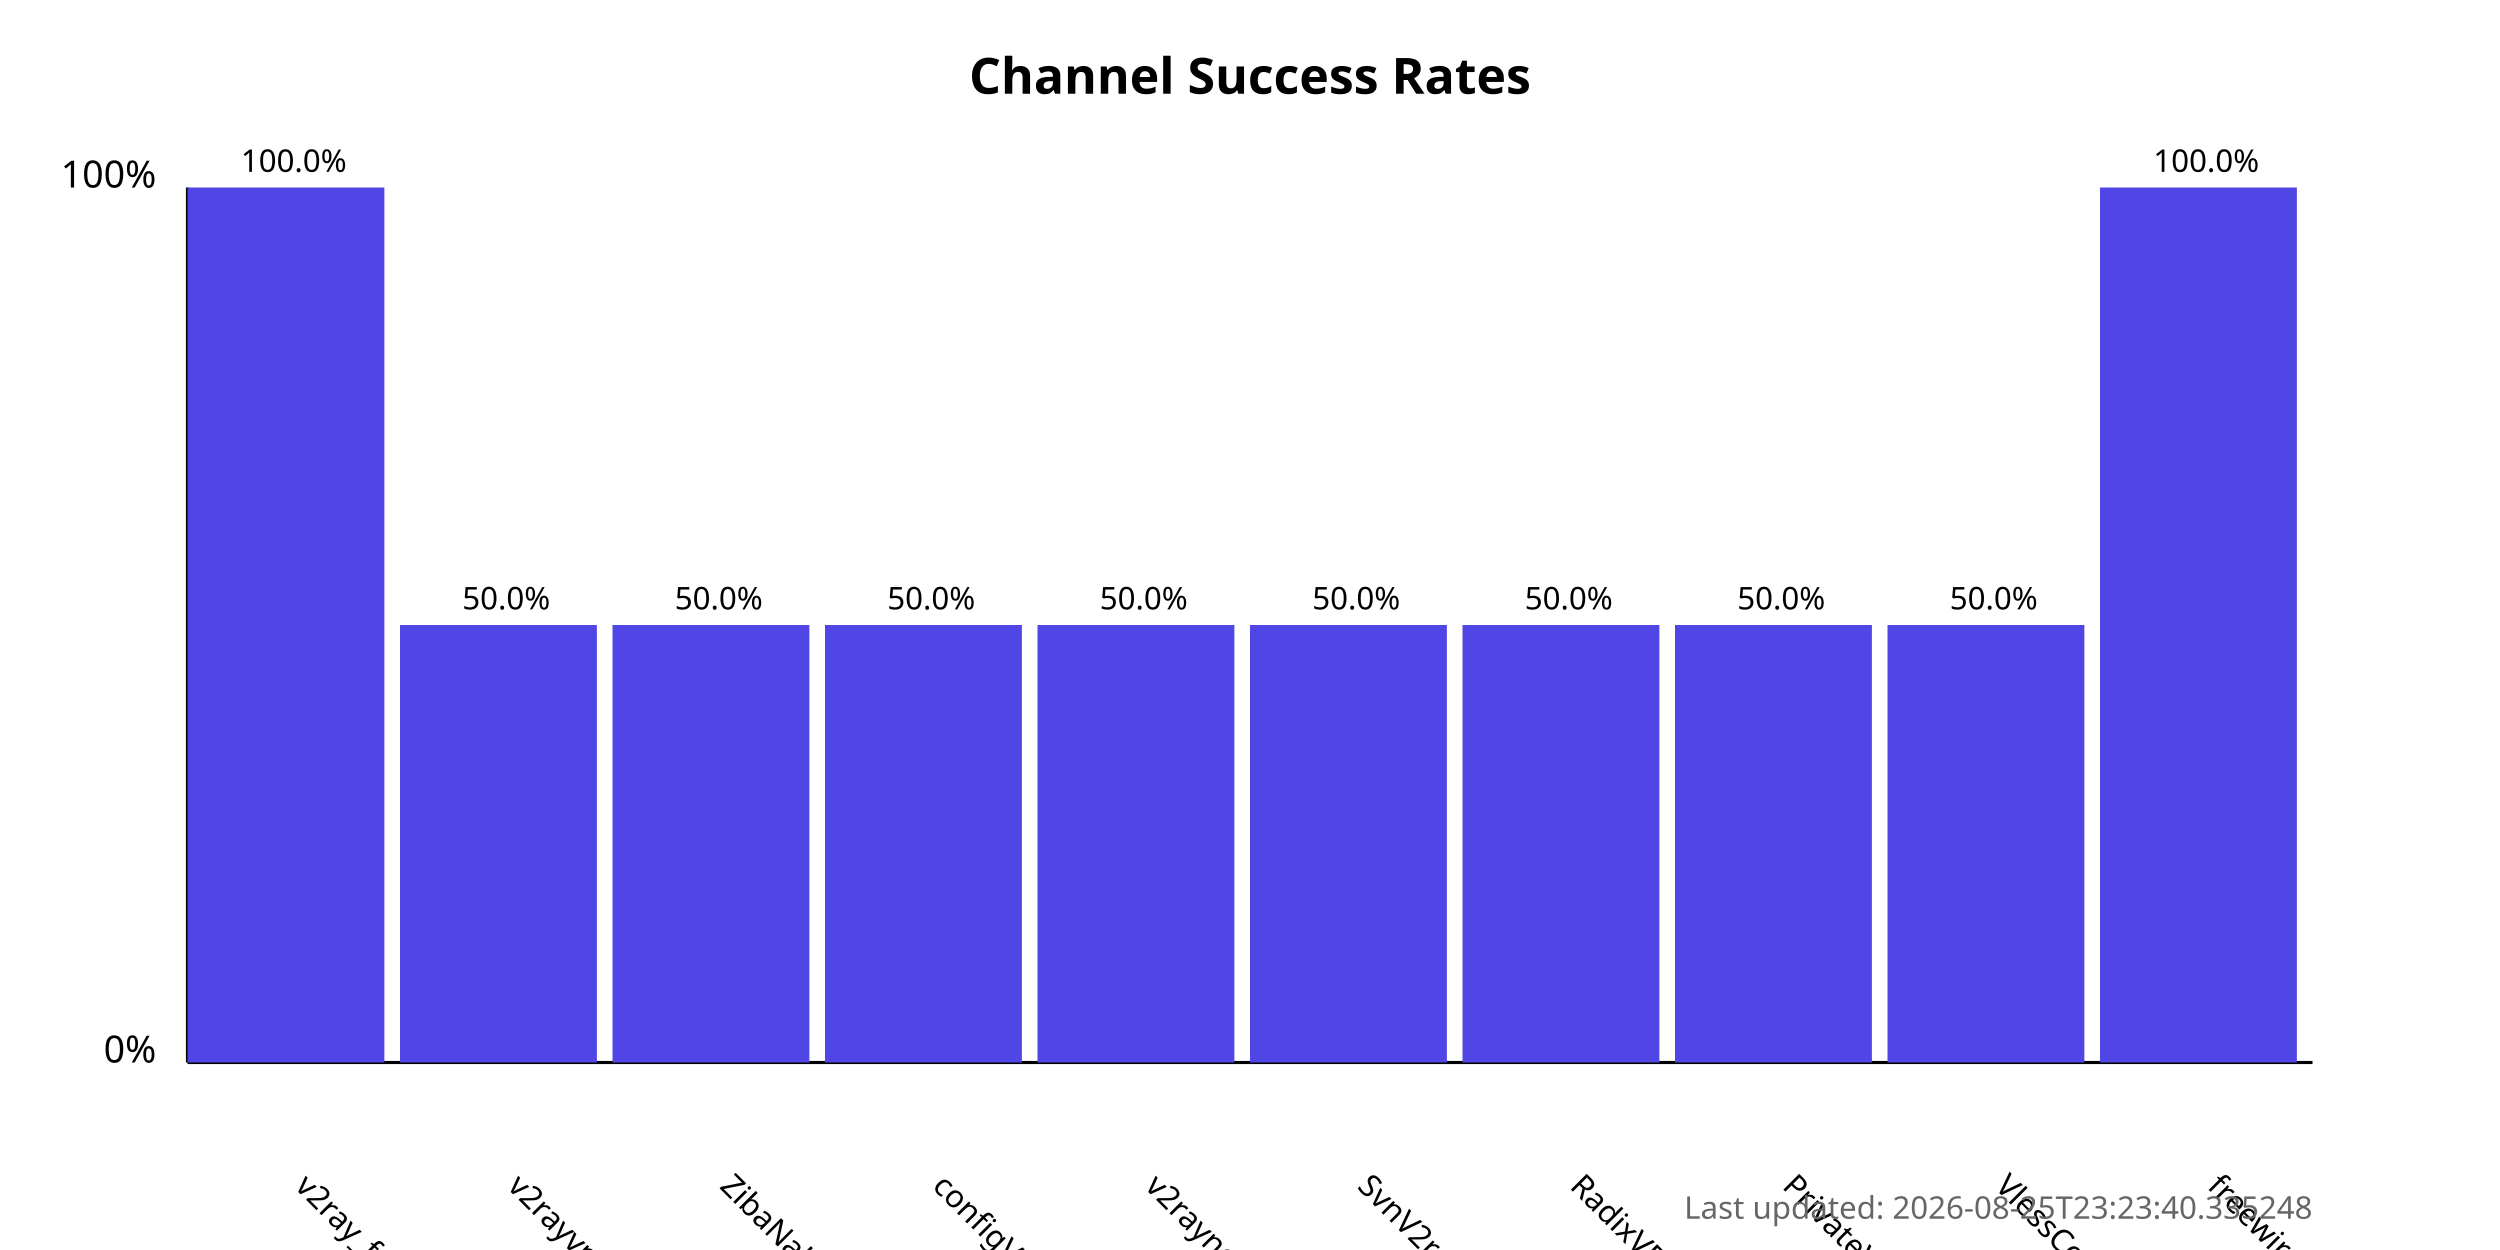
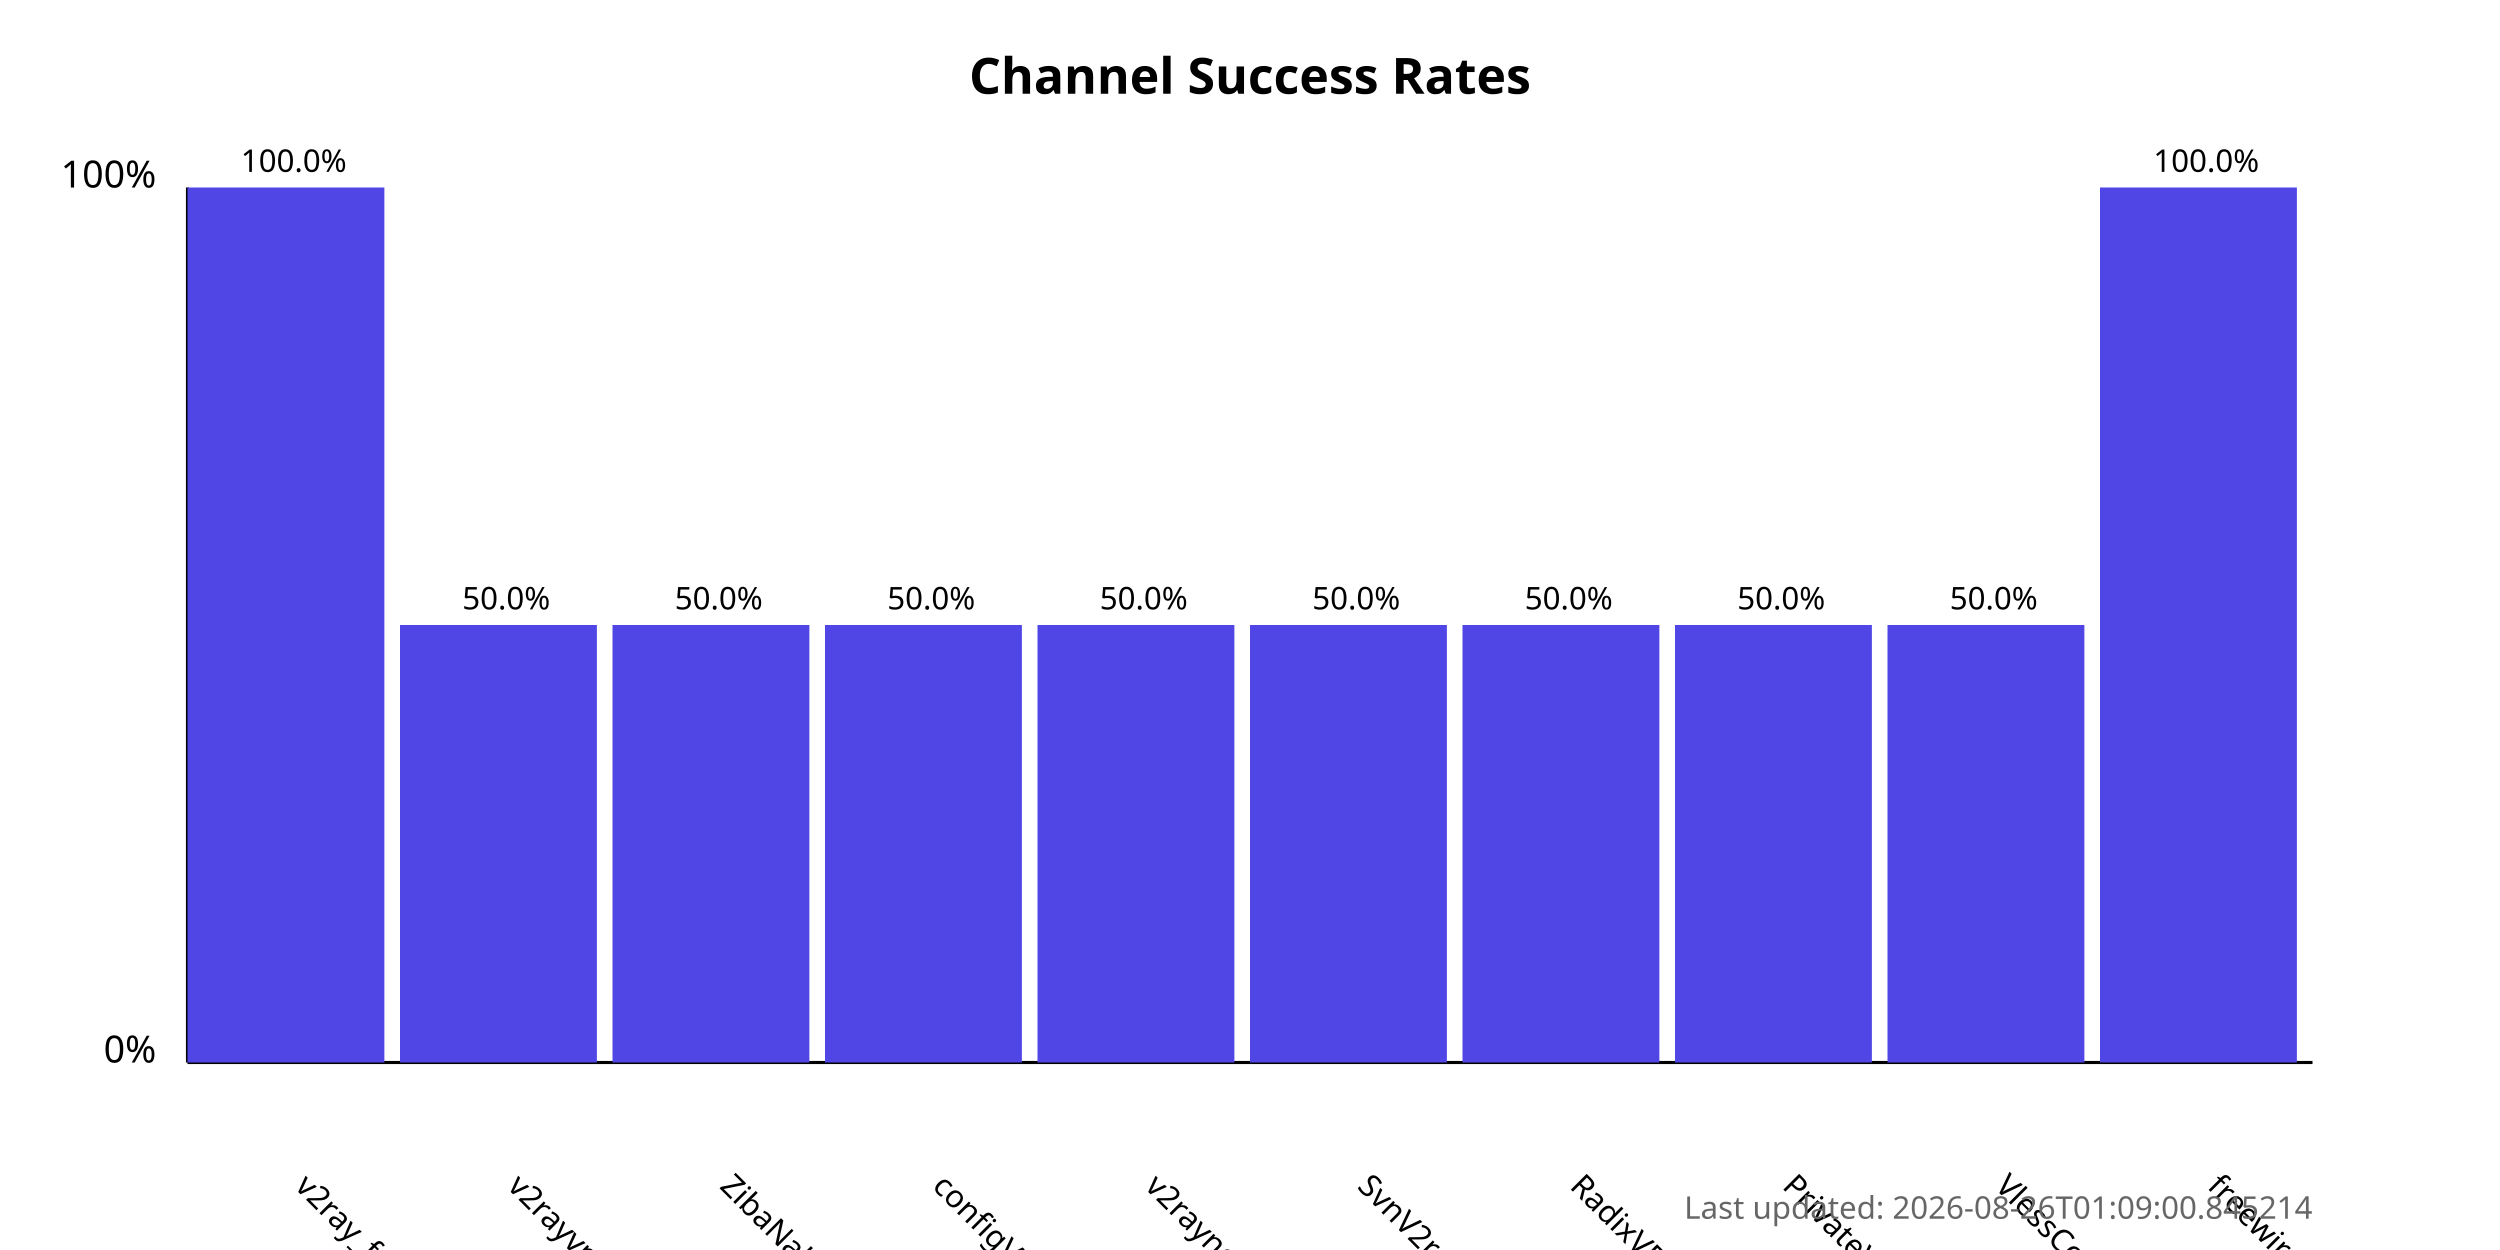
<svg xmlns="http://www.w3.org/2000/svg" width="800" height="400">
  <style>
            .chart-title { font: bold 16px sans-serif; }
            .axis-label { font: 12px sans-serif; }
            .tick-label { font: 10px sans-serif; }
            .bar { fill: #4f46e5; }
            .bar:hover { fill: #6366f1; }
            .timestamp { font: 10px sans-serif; fill: #666; }
        </style>
  <text x="400.0" y="30" text-anchor="middle" class="chart-title">
            Channel Success Rates
        </text>
  <line x1="60" y1="340" x2="60" y2="60" stroke="black" stroke-width="1" />
  <line x1="60" y1="340" x2="740" y2="340" stroke="black" stroke-width="1" />
  <text x="50" y="340" text-anchor="end" class="axis-label">0%</text>
  <text x="50" y="60" text-anchor="end" class="axis-label">100%</text>
  <g>
    <rect x="60" y="60.0" width="63.0" height="280.0" class="bar" />
    <text x="94.0" y="380" transform="rotate(45, 94.0, 380)" text-anchor="start" class="tick-label">
                v2ray_free_conf
            </text>
    <text x="94.0" y="55.0" text-anchor="middle" class="tick-label">
                100.0%
            </text>
  </g>
  <g>
    <rect x="128.0" y="200.0" width="63.0" height="140.0" class="bar" />
    <text x="162.0" y="380" transform="rotate(45, 162.0, 380)" text-anchor="start" class="tick-label">
                v2rayvpno
            </text>
    <text x="162.0" y="195.0" text-anchor="middle" class="tick-label">
                50.0%
            </text>
  </g>
  <g>
    <rect x="196.0" y="200.0" width="63.0" height="140.0" class="bar" />
    <text x="230.0" y="380" transform="rotate(45, 230.0, 380)" text-anchor="start" class="tick-label">
                ZibaNabz
            </text>
    <text x="230.0" y="195.0" text-anchor="middle" class="tick-label">
                50.0%
            </text>
  </g>
  <g>
    <rect x="264.0" y="200.0" width="63.0" height="140.0" class="bar" />
    <text x="298.0" y="380" transform="rotate(45, 298.0, 380)" text-anchor="start" class="tick-label">
                configV2rayForFree
            </text>
    <text x="298.0" y="195.0" text-anchor="middle" class="tick-label">
                50.0%
            </text>
  </g>
  <g>
    <rect x="332.0" y="200.0" width="63.0" height="140.0" class="bar" />
    <text x="366.0" y="380" transform="rotate(45, 366.0, 380)" text-anchor="start" class="tick-label">
                v2rayngvpn
            </text>
    <text x="366.0" y="195.0" text-anchor="middle" class="tick-label">
                50.0%
            </text>
  </g>
  <g>
    <rect x="400.0" y="200.0" width="63.0" height="140.0" class="bar" />
    <text x="434.0" y="380" transform="rotate(45, 434.0, 380)" text-anchor="start" class="tick-label">
                SvnV2ray
            </text>
    <text x="434.0" y="195.0" text-anchor="middle" class="tick-label">
                50.0%
            </text>
  </g>
  <g>
    <rect x="468.0" y="200.0" width="63.0" height="140.0" class="bar" />
    <text x="502.0" y="380" transform="rotate(45, 502.0, 380)" text-anchor="start" class="tick-label">
                RadixVPN
            </text>
    <text x="502.0" y="195.0" text-anchor="middle" class="tick-label">
                50.0%
            </text>
  </g>
  <g>
    <rect x="536.0" y="200.0" width="63.0" height="140.0" class="bar" />
    <text x="570.0" y="380" transform="rotate(45, 570.0, 380)" text-anchor="start" class="tick-label">
                PrivateVPNs
            </text>
    <text x="570.0" y="195.0" text-anchor="middle" class="tick-label">
                50.0%
            </text>
  </g>
  <g>
    <rect x="604.0" y="200.0" width="63.0" height="140.0" class="bar" />
    <text x="638.0" y="380" transform="rotate(45, 638.0, 380)" text-anchor="start" class="tick-label">
                VlessConfig
            </text>
    <text x="638.0" y="195.0" text-anchor="middle" class="tick-label">
                50.0%
            </text>
  </g>
  <g>
    <rect x="672.0" y="60.0" width="63.0" height="280.0" class="bar" />
    <text x="706.0" y="380" transform="rotate(45, 706.0, 380)" text-anchor="start" class="tick-label">
                freewireguard
            </text>
    <text x="706.0" y="55.0" text-anchor="middle" class="tick-label">
                100.0%
            </text>
  </g>
  <text x="740" y="390" text-anchor="end" class="timestamp">
-             Last updated: 2026-08-25T23:23:40.335248
+             Last updated: 2026-08-26T01:09:00.845214
        </text>
</svg>
